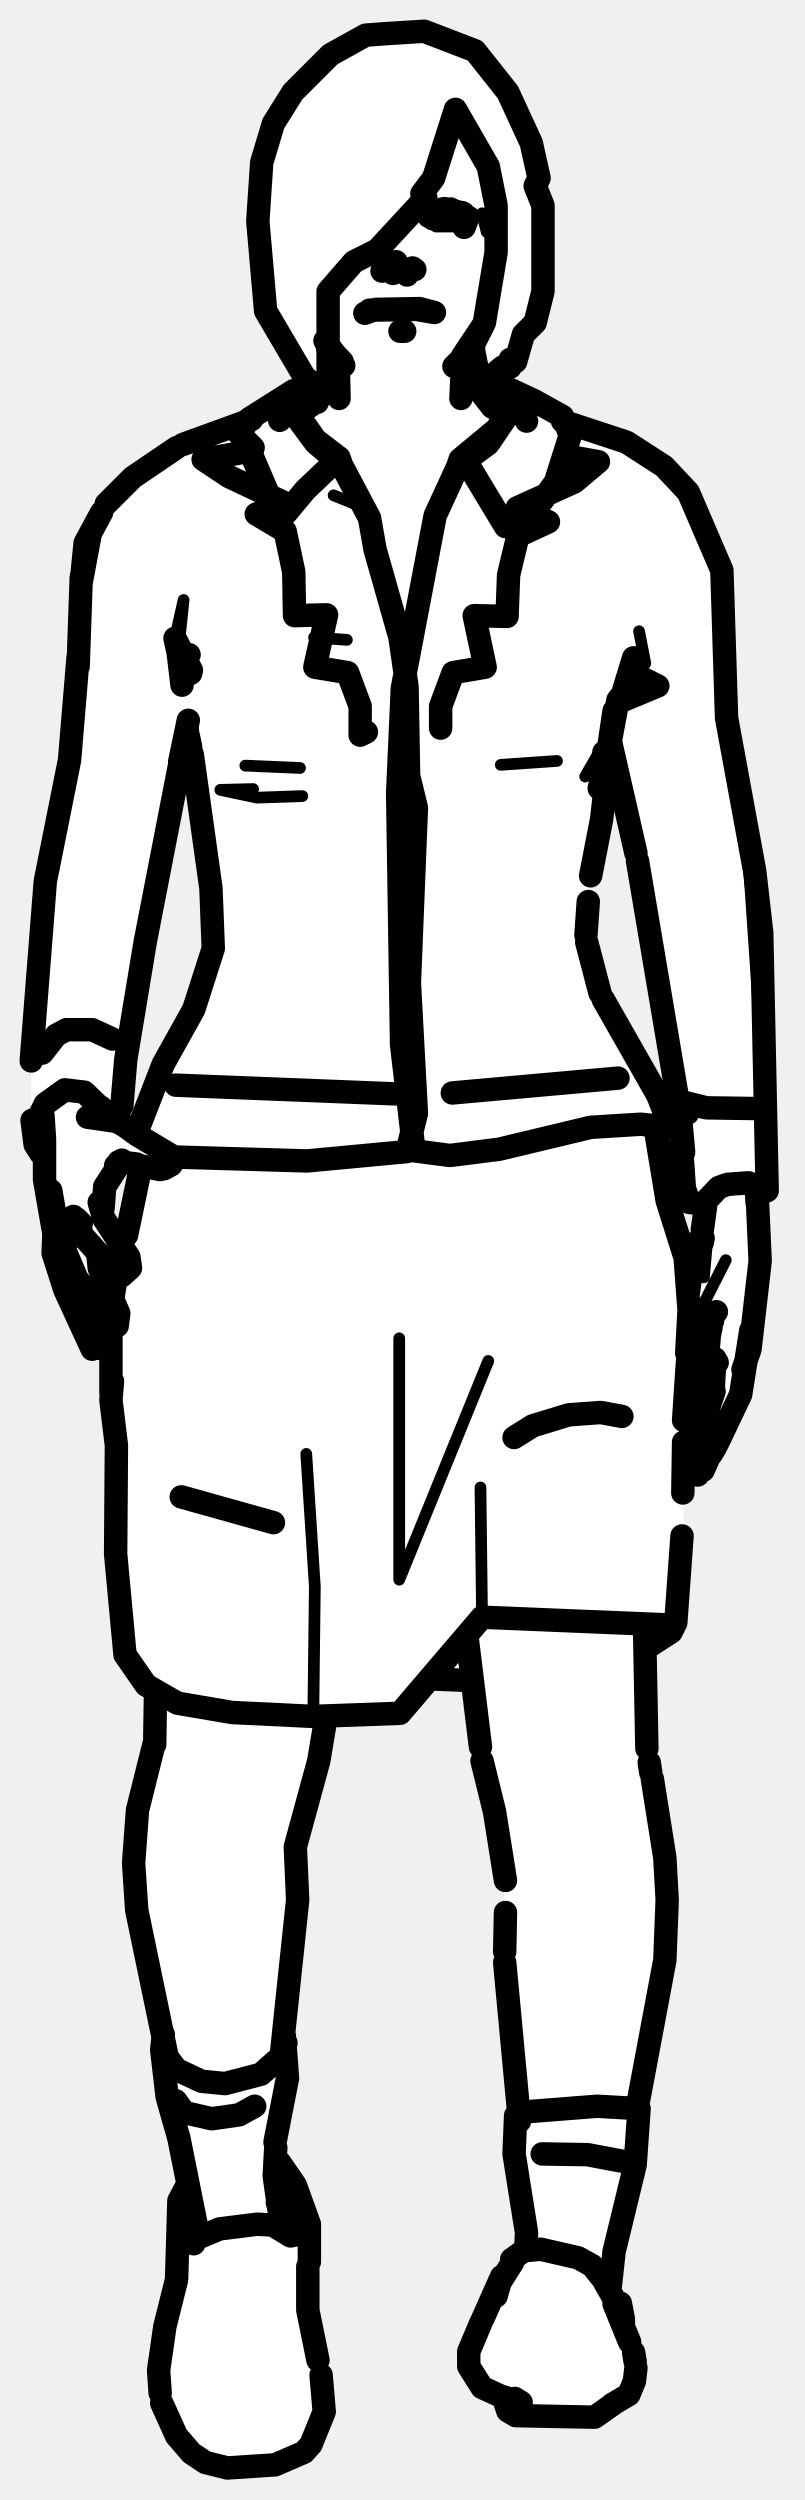
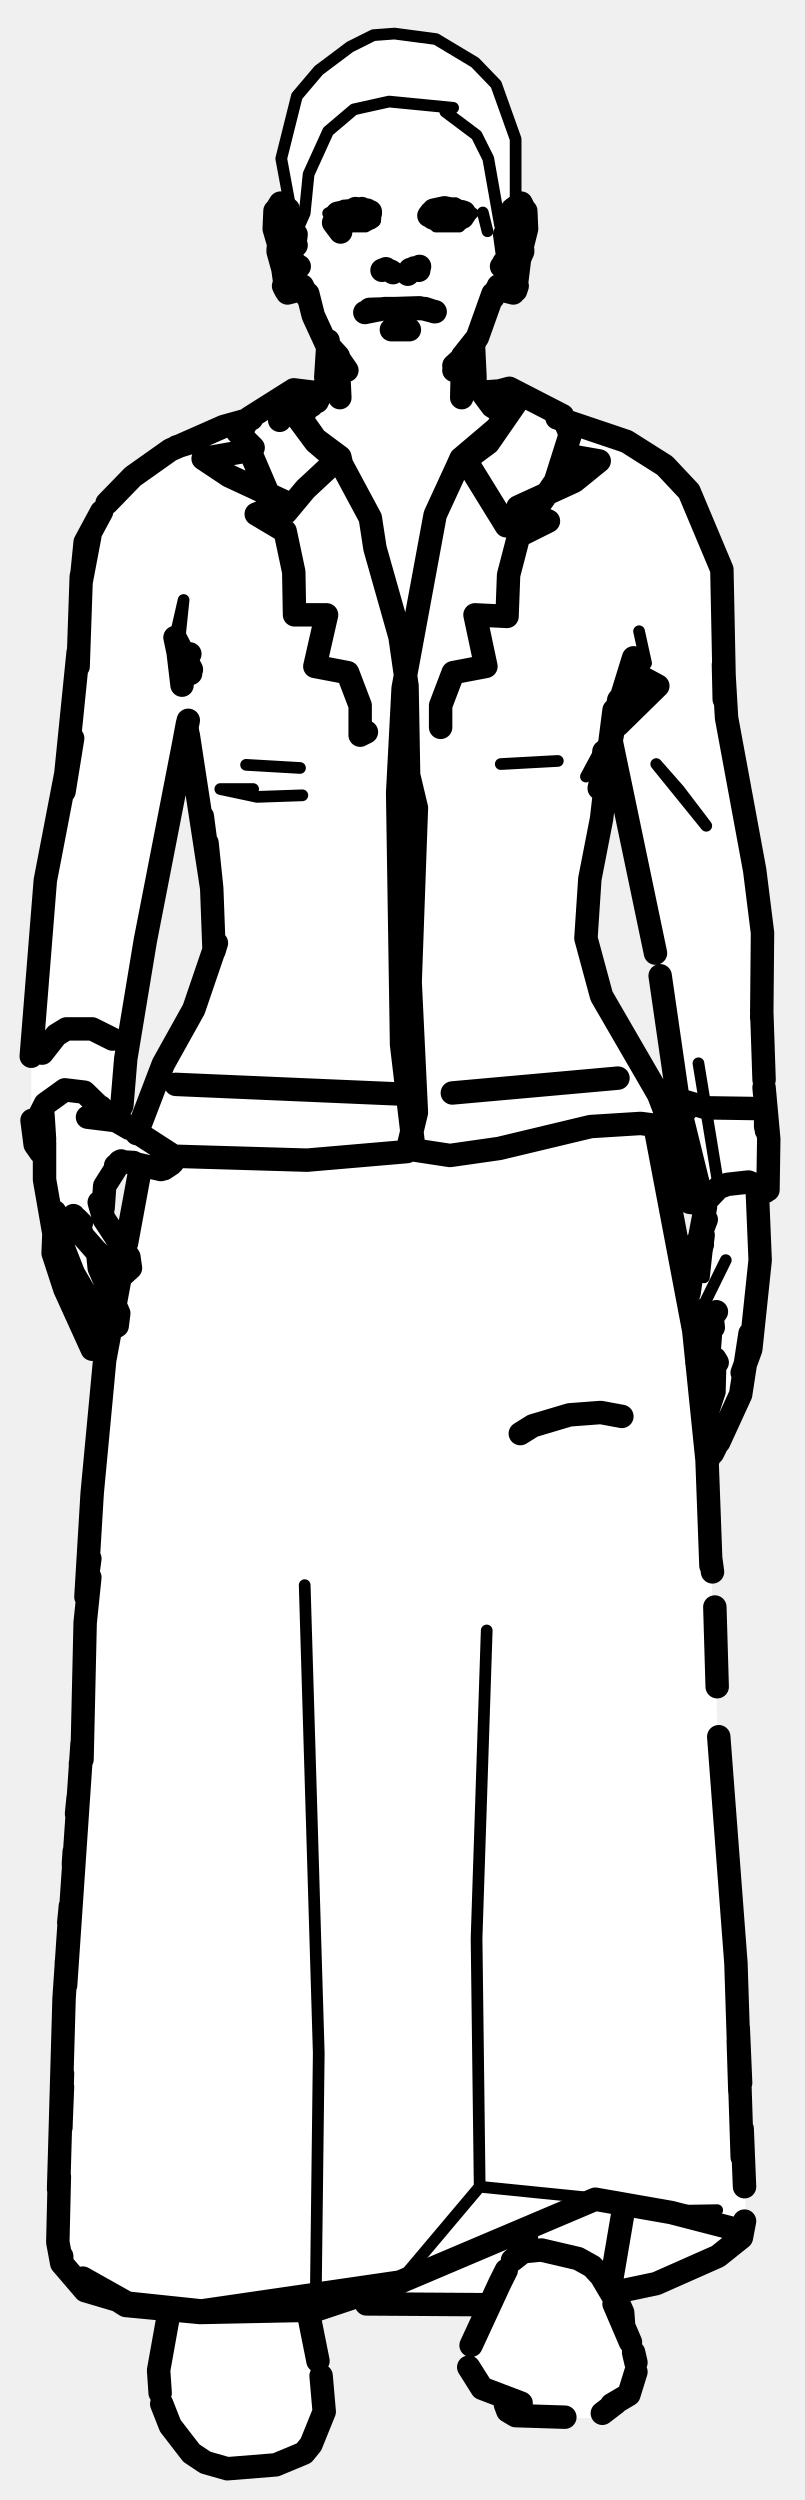
<svg xmlns="http://www.w3.org/2000/svg" viewBox="0 0 103 320" width="103" height="320" data-facing="front" data-backstage-id="makehuman/Biped/p30" data-pose="walk">
-   <path class="fill" d="M49.5 4.3L54.3 4L60.8 6.5L65 11.8L68 18.3L69 22.8L68.5 23.8L69.5 26.3L69.5 37.3L68.5 41.3L67 42.8L66 46.3L65.3 46L65.3 47L64.3 47L61 49.8L67.3 50.5L71.8 53L72.3 54L79.3 56L84.3 59L88 62.8L92.5 72.8L93 93.3L97.5 117.3L97.5 137.8L98.5 149.8L98 152.3L97 152.8L97.5 161.3L95 178.3L93 183.3L89.3 189L88 187.3L88 183.8L90.5 177.3L87.5 179.3L87.5 197.8L86.5 208.3L82.5 211.3L82.5 220.3L85 235.3L85.5 247.8L81.5 269.3L81.5 277.3L79.5 283.3L78 291.8L81.5 302.3L81 305.8L76.3 309.5L68.8 309.5L65.8 309L63.8 306.5L61.3 305.5L60 303.3L60 300.3L65 289.8L67.5 287.8L67.5 285.3L66 278.8L66.5 270.3L64.5 253.3L64.5 238.3L63.5 231.8L61.5 225.3L60.5 215.3L54.8 215L51.3 219.5L41.5 219.8L41 225.3L38 234.3L38 247.8L36.5 257.8L37 266.3L35.5 271.8L35.5 276.8L37.5 278.8L39.5 283.8L39.5 297.3L41.5 304.8L41.5 309.3L40 312.8L38.3 314.5L33.3 316L28.3 316L25.8 315L22.5 311.8L20.5 307.8L20.5 300.8L22.5 293.3L22.5 284.8L24 277.8L21 267.3L21 260.3L17.5 245.8L17 240.3L17.5 231.3L19.5 224.8L20 216.8L16 212.3L14.5 194.8L15 185.3L14 179.3L14 170.3L12.3 173L11.5 172.3L7 160.8L5.5 147.8L4 144.8L4 129.8L5.5 113.8L9 97.3L11 69.3L13 65.3L21.8 57.5L28.8 54.5L31.8 54L37.3 50L41 50.3L41 49.3L40.3 49.5L39 48.3L34 39.8L33 29.8L33.5 20.8L35 15.8L37.5 11.8L43.8 6L46.8 4.5L49.5 4.3ZM23.8 94.5L21.5 104.3L21 110.3L18.5 119.8L16 134.8L16 140.3L14.5 143.3L16.8 145L18 144.3L20 137.8L25 129.3L27.5 121.3L25.5 101.3L24.5 94.8L23.8 94.5ZM78.3 95L77 105.8L75.5 111.3L75 120.8L76.5 126.8L84.5 140.3L86 144.3L84 144.8L84 147.8L85.5 154.8L87.5 159.8L88.3 165L90.5 154.3L88.3 154L87.5 152.3L87 140.8L84 125.3L83.5 118.8L78.3 95ZM15.8 148.5L14 150.3L13 153.8L13.5 156.3L15.8 159.5L18 150.8L18 149.3L15.8 148.5ZM12.8 160.5L12.5 161.8L14.3 166L15 163.3L12.8 160.5ZM90.3 170L88 173.3L88.3 176L90 172.8L90.3 170Z" fill="#fff" fill-rule="evenodd" />
-   <path class="detail" d="M11.5 166.3L7.9 158.3M16.2 145.1L12.6 143.1M61.7 27.3L62.3 29.7L61.7 27.3M89.8 167.4L92.9 161.3M90.1 163.5L90.5 159M51.1 171.3L51.1 202.2L62.5 174.2M61.5 190.4L61.7 207M39.2 186.1L40.3 203.1L40.1 219.7M64.1 97.9L71.3 97.4M38.4 98.3L31.4 98M38.7 101.9L32.9 102.1L28.2 101.1L32.4 101M44.4 81.9L40.2 81.6L44.4 81.9M77.2 95.4L74.9 99.4M22.8 83.5L23.5 76.8L22.4 81.7M80.8 88.8L84.2 87.8L79.8 86.4M81.8 80.8L82.6 84.9L79.4 89.8M97.5 134.8L95.5 105.5L97.5 119.4M42.7 63.4L46.4 64.9M65 290.8L63.8 292.5L65 290.8M23.6 280.7L23.8 286.1M35.7 277L36.9 278.4L37.8 281.7L38.1 284.7L37.7 286.1M56.5 26.3L57.8 26L60.5 27.3L59.5 27.8L60 28.3L59.3 29L55.8 29L54.8 28L58.3 28.5L59 27.8L58.8 27L55.8 27L56.5 26.3" fill="none" stroke="#000" stroke-width="1.5" stroke-linecap="round" stroke-linejoin="round" />
-   <path class="outline" d="M50.3 35L50 34.7M49.3 34.5L48.9 34.7L49.4 34.5M55.6 40L53.3 39.6L47.3 39.7M55.6 40L53.7 39.5L48.1 39.6L46.7 40.1M41.9 44L42.1 46.2M43.3 46.7L43.4 51L43 46.8L41.7 43.8L43.3 45.9L41.6 43.6M40.6 51.5L41.1 50.4L38.2 52.8M43.8 46.6L44 46.8M43.8 46.3L41.9 44.3M32.3 57.7L26 58.8L29.3 61L36.5 64.4L32.8 65.8L36.5 68L37.6 73.2L37.7 78.8L41.8 78.7L40.3 85.4L44.5 86.1L46.1 90.4L46.1 94.1L46.9 93.7M39.8 51.9L38.3 52.9M32.4 57.3L30.4 55.3L31 54.8M10.4 156.6L9.8 156L10.6 158.2L13.8 161.8M14.9 163.2L13.9 162M15.6 163.3L16.7 162.3L16.5 160.9L16.7 162.3L16.5 160.9L13.3 156L12.7 153.9M15.7 161.6L14.9 160.8L15.7 161.6M7.3 157L6.5 152.4L7.4 157.9L9.9 163.8M10.2 164.1L13.4 169.9M13.3 167.5L13.4 167.7M14 170.3L15 169.7L15.2 168.1L12.7 162.3L12.5 160.3M10.1 168.9L8.2 164.7L10.1 168.9M5.7 146.2L5.7 151L6.9 157.9L6.8 160.4L8.3 165.1L11.8 172.7M12.8 172.6L13.1 172.3M8.2 164.7L8.3 165.1M13.4 172L13.5 170.9M13.4 170.5L13.3 169.7M17.6 145.3L22.1 148M22.2 148.1L22.1 148.8M15.2 148.7L17.5 149M17.8 149.2L20.5 149.7M21.9 149.1L21 149.6M13.2 154.6L13.4 151.9L15.6 148.5M8.5 159.1L7.9 158.6M7.9 163L7.4 161.6M5.4 134.8L7.2 132.5L8.5 131.8L11.8 131.8L14.4 133M12.9 141.7L12.6 142.9M5.5 142.8L5.7 145.8M17.3 145.1L15.3 143.6L11.2 143M15.5 148.6L14.8 149.2M9.7 156L9.4 155.7M35 194.9L23.2 191.6M41.7 220L40.8 225.4L37.8 236.4L38.1 243.2L36 263.1M19.9 216.9L19.8 223.3M19.7 223.3L17.6 231.7L17.1 238.5L17.5 244.5L21.3 262.8M22.5 268.9L23.6 270.4L27.1 271.2L30.6 270.7L32.6 269.6M50.7 33.5L50.7 33.8M59.3 27.3L56.9 26.7L59.3 27.4M52.5 34.7L52.1 35.2L52.5 34.6M52.8 34.3L53.1 34.5M60.6 44.1L60.7 46.8M60.4 45.2L60.6 44M59.2 46.7L59 51L59.5 46.8L60.7 43.8L60.2 44.5M61.8 41.7L59.2 45.6M64.2 52.8L63 52.1L61.2 49.8M58.7 46.6L58.5 46.8M58.1 46.9L59.1 45.9L58.1 46.9M59.2 27.9L58.3 28.2M59.4 27.6L57.8 28.2L55.4 28M55.2 27.2L54.9 27.7M55.5 27L56.9 26.7L55.5 27L59.1 27.2M59.9 27.8L59.4 29.1M72.7 58.4L76.6 59.1L73.5 61.7L66.2 65L70.2 66.8L66.3 68.6L65.1 73.6L64.9 78.9L60.7 78.8L62.1 85.4L58 86.1L56.4 90.4L56.4 93.2M91.9 184.6L94.8 178.5L96.1 170.3M91.7 184.7L90.3 186.6L91.3 184.9M91.8 184.8L90.5 186.8M89.7 187.2L89 186.5L88.9 185.4L91.4 178.1M91.3 177.7L91.5 173.9L91.8 174.4M91.4 185L90.4 186.8M91 185.3L91.5 184.8L90 188.2M91.6 185.2L91 186.2M91 169.8L90.5 172.7L90.9 176.1L90.3 179.7L90.8 178.8L89.6 182M89.3 188.8L88.4 188.3L88.2 186.9L89.5 183.3M90.6 186.8L90.4 187M89.6 182.1L89.5 183.4M88.2 185L88.5 182.4L90.9 175.9L90.8 174.6M89.3 178.2L89.6 177.7M90.4 170.1L88.7 175.3L89.7 173.3L88.4 175.6M89.1 178.6L88.7 179.1M89.9 177.5L90.4 176.7M89.1 171.6L88.4 172.8M89.5 170.9L91.7 167.9M91 170L91 169.9M90.4 171.2L90.3 170.2M90.9 168.6L91.2 169.1M95.1 175.3L96 172.7L97.3 161.4L96.9 152.5M97 141.9L90.4 141.8L87.6 141.1L88 142.5M87.6 141.1L88 142.5M96.8 152L96.9 153.9L96.9 151.7M88.1 165.5L88.5 162.7L90 158.5M90.7 172.1L90.8 170.8M89.9 157.4L90.3 154.5M89.2 160.2L89.3 158.9M89.9 159L89.9 158.1M79.6 181.3L76.9 180.8L72.8 181.1L68.2 182.5L65.8 184M61.5 223.6L59.8 209.7M82.5 208.3L82.8 223.8M83.1 225.6L83.3 226.9M83.5 227.7L85.1 237.8L85.4 243.2L85.1 250.9L81.5 270.1M69.4 275.7L75.2 275.8L80 276.7M66.5 271.5L64.6 251.2M64.7 240.7L63.3 231.9L61.7 225.4M64.6 249.8L64.7 244.8M79.1 138L57.9 139.9M52.7 140.1L22.5 138.9M83.8 144L85.4 153.7L87.7 161L88.2 167.7L87.9 173.2M88 174.3L87.5 181.8M87.5 184.6L87.4 191.1M87.3 196.6L86.5 207.7L85.9 208.9L85.8 208L61.7 207L51.2 219.3L40.1 219.7L29.7 219.2L22.7 218L18.7 215.7L16 211.8L14.8 198.9L14.9 185.1M55.1 214.9L60.1 215.1M85.9 208.9L82.8 210.9M17.9 149.9L16.2 158.1M14.9 163.4L14.5 165.8M14.2 170.2L14.2 178.3M14.4 176.8L14.2 179.2L14.9 185M62 50.5L65.3 50.2L66.1 51.5L62.5 56.8L58.6 59.7L58.9 58.8L60.3 60.1L64.7 67.4L66.9 66.8L69.4 64.1L71.1 61.7L73 55.7L72 53.3L68.4 51.3L65.2 49.8L61.7 50.2M40.9 50.3L37.6 50L31.9 53.6L30.9 55.2L35.1 65L36.6 65.7L39.1 62.7L43.4 58.6L40.4 56.3L36.8 51.2M58.9 58.8L63.6 54.9L66.1 51.1M43.4 58.6L43.7 59.5L40.4 56.7L36.7 51.7L37.5 50.5L40.6 50.7M36.7 51.7L35.8 53.8M37.5 50.5L37.1 51.3M66.1 51.5L67.4 53.9M58.6 59.7L55.7 66L51.5 88.1L50.9 101.5L51.4 133.7L53 147.3L57.6 147.9L63.9 147.1L75.6 144.3L82 143.9L85.8 144.3L84.2 140.2L77.2 127.9M43.7 59.5L47.3 66.3L48 70.3L51.2 81.6L52.1 87.9L52.3 99.3L53.3 103.4L52.4 125.8L53.3 142.5L52.1 147.4L39.3 148.6L22.4 148.1M76.8 127.1L75.1 120.6M24.6 96.5L27 113.7L27.3 121.4L24.8 129.2L20.9 136.2L17.6 144.7M75.6 112.1L77 104.9L78.6 91L77.7 97.1L79.1 89.6L79.9 88.6L84.2 87.8L82.7 87.6M75 119.7L75.3 115.4M85.8 144.3L84.1 144.6M77.3 96.3L77.5 98.1L76.7 100.9L77.1 99.1M24.4 95.6L24.1 94.2M86.8 140.7L87.6 152.1L88.2 153.9L90 154.1L92 152L93.1 151.6L95.8 151.4L98.2 152.4L97.5 119.4L96.6 111.5L93 91.9L92.4 73L88.1 63L85 59.7L80.2 56.6L72 53.9M13 65.6L10.9 69.5L10.4 74.5L11.5 68.6L10.4 73.9L10 85.3M13.6 64.5L17 61.1L22.6 57.3M79.4 89.8L84.2 87.8L81.6 86.5L81.1 84.2L79.4 89.8M24.5 85.8L22.4 81.7L22.8 83.5L24.4 86.2M24.2 83.8L22.8 83.5L23.3 87.7M24 93.6L23 97.5L24 92.7M24.1 92.2L18.6 120.5L16.1 135.6L15.6 141.5L14.6 143.5M10 84.1L8.9 97.3M8.9 97.3L5.8 112.8L4 135.8M78.2 95.2L81.4 109.2M81.6 110.2L86.9 141.6L87.5 147.5L86.9 140.7M32.2 53.7L23.4 56.9M98 152.5L97.3 152.6M4.1 143.4L4.5 146.5L5.2 147.6M4.5 146.5L4.9 143.1L5.8 141.3L8.3 139.5L10.8 139.8L14.3 143.2M80.6 299.8L78.6 294.9M63.5 293.9L64.2 291.4L61.8 296.8M81.3 302.3L81.1 301.1M20.5 306.3L20.3 303.4L21.1 297.8L22.6 291.8L22.9 281.7L23.9 279.8M41.1 304L41.5 308.7L39.8 312.9L38.9 313.9L35.2 315.5L29.1 315.9L26.3 315.2L24.5 314L22.6 311.8L20.7 307.6M78.3 307.8L80.5 306.5L81.2 304.8L81.4 303.1M39.4 290.1L39.4 295.7L40.7 302.1M65.9 307L66.7 307.5L64.1 306.7L61.7 305.6L60 302.9L60 301L61.6 297.2M79.7 296.9L79.8 297.3M35.8 276.8L37.8 279.7L39.6 284.7L39.6 289.5M64.7 307.7L65 308.6L66 309.2L76.1 309.4L78.8 307.5M77.1 291.6L79.2 295.3M63.9 292.3L65.6 289.6M66.9 288.2L65.5 289.2M79.8 296.9L79.4 294.8M37.7 286.1L37.2 286.2L34.9 284.8L32.9 284.7L28.1 285.3L24.5 286.8L23.8 286.1L24.8 287.2L24.1 286.5M37.6 286L37.8 285.1M76.9 291.4L75.8 290L74 289L69.2 287.9L67.1 288.1M37 286L35.7 282.4M67.3 287.7L67.4 285.8L65.8 275.7L66 270.8L67.5 270.3L76.4 269.6L81.8 269.9L81.7 270.7M78.1 292.8L78.6 288.2L81.3 277.1L81.8 269.9M35.7 282.8L35.1 278.5L35.3 274.9M36.4 260.6L36.8 266L35.2 274.2M25.4 286.2L22.9 273.7L21.4 268.4L20.7 262.4L20.9 260.4M35.5 281.9L36.5 285.4M20.7 262.4L22.6 264.9L25.8 266.4L28.8 266.7L33.4 265.5L36.1 263.1L36.6 261.5M51.2 42.4L51.8 42.4M49.5 4.3L54.3 4L60.8 6.5L65 11.8L68 18.3L69 22.8L68.5 23.8L69.5 26.3L69.5 37.3L68.5 41.3L67 42.8L66 46.3L65.3 46L65.3 47L64.3 47L61.3 49.5L60 48.3L61 46.8L60.5 44.3L62 41.3L63.5 32.3L63.5 26.3L62.5 21.3L58.3 14L55.5 22.8L54 24.8L54.5 25.3L48.3 32L45.3 33.5L42 37.3L42 49.8L41.3 50L39 48.3L34 39.8L33 28.3L33.5 20.8L35 15.8L37.5 11.8L42.3 7L46.8 4.5L49.5 4.3" fill="none" stroke="#000" stroke-width="3" stroke-linecap="round" stroke-linejoin="round" />
+   <path class="fill" d="M50.5 4.3L55.8 5L60.8 8L63.5 10.8L66 17.8L65.5 26.3L66.8 26L67.5 27.3L66.5 36.3L65.8 37.5L63.8 37L63 38.3L60.5 44.3L61 49.3L61.8 50L65.3 49.5L70.3 52L72.3 54L79.3 56L84.3 59L88.5 63.3L92.5 72.8L93 92.8L97.5 116.8L97.5 135.8L98.5 144.3L98.5 152.3L97 152.8L97.5 161.8L96.5 171.3L95 175.3L94.5 179.8L90.5 186.8L92 224.8L94.5 252.3L95.5 284.3L95 286.3L91.8 289L83.8 292.5L78.5 293.8L79.5 294.8L81.5 304.8L79.3 307.5L76.3 309.5L66.8 309.5L65.3 309L63.8 306.5L61 305.3L60 303.3L60 300.8L62.5 295.8L62.3 295L47.3 295L46.8 293.5L39.5 296.3L41.5 304.8L41.5 309.8L40 312.8L36.3 315.5L28.3 316L25.8 315L21 309.3L20.5 300.8L21.5 295.8L17.8 295.5L11.3 293.5L7.5 288.8L8 254.8L10.5 225.8L11.5 191.3L14 170.3L12.3 173L11.5 172.3L7 160.8L5.5 147.8L4 144.8L4 129.8L5.5 113.8L8.5 100.3L11 69.3L13 65.3L21.8 57.5L31.3 54L37.3 50L40.8 50L41.5 49.3L42 43.8L40.5 41.8L39 37.3L36.8 37.5L36 35.8L35 29.8L35.5 26.3L37 26.3L36 20.3L38 12.3L39 10.8L44.8 6L47.8 4.5L50.5 4.3ZM23.8 94.5L21 110.3L18.5 119.8L16 134.8L16 140.3L14.5 143.3L17.3 145L20 137.8L25 129.3L27.5 121.8L25.5 100.8L24.5 95.3L23.8 94.5ZM78.3 95L77 105.8L75.5 111.8L75 120.8L77 127.8L84 139.3L86 144.3L84 144.8L84 147.3L87.5 164.8L88.3 165L90.5 154.3L88.3 154L87.5 152.3L87 140.8L84 124.8L83.5 118.3L78.3 95ZM15.8 148.5L14 150.3L13 153.8L13.5 156.3L15.8 159.5L16.5 158.8L18 150.8L18 149.3L15.8 148.5ZM12.8 160.5L12.5 161.8L14.8 167L15.5 163.8L12.8 160.5ZM90.3 170L89 171.8L89.3 174L90.5 171.3L90.3 170ZM90.3 177L89.5 177.8L89.8 179.5L90.3 177Z" fill="#fff" fill-rule="evenodd" />
+   <path class="detail" d="M47.4 27.9L44.7 28.3L43.2 27.7M11 164.9L9.4 162.4L7.9 158.3M16.2 145.1L12.6 143M61.8 27.2L62.4 29.6L61.8 27.2M89.9 167.4L92.9 161.3M90.1 163.5L90.6 158.9M62.3 208.7L61 248.1L61.4 279.9L51.2 292L40.4 295.7L40.8 262.8L39 202.9M85.9 283.2L91.8 282.9L86 283L76.3 281.4L61.4 279.9M64.1 97.8L71.4 97.4M38.4 98.3L31.5 97.9M38.7 101.8L32.9 102L28.2 101L32.4 101M77.2 95.3L75 99.4M22.8 83.5L23.5 76.8L22.4 81.6M84.2 87.8L79.8 86.4M81.8 80.8L82.7 84.9L79.4 89.7M86.9 101.1L90.4 105.7L84 97.8L86.9 101.1M95.5 105.5L97.6 119.4M89.4 136.1L92 152M65 290.9L63.8 292.6L65 290.9M50.5 4.3L55.8 5L60.8 8L63.5 10.8L66 17.8L66 25.3L65 28.8L64 28.8L62.5 20.3L61 17.3L57 14.3L58 13.8L49.8 13L45.3 14L42 16.8L39.5 22.3L39 27.3L37.8 30L36 20.3L38 12.3L40.8 9L44.8 6L47.8 4.5L50.5 4.3M44 26.3L46.5 26.3L43.8 27L43.8 28L48 28.3L46.8 29L43.8 29L42 27.3L44 26.3M56 26.3L58.3 26L60.5 27.3L58.8 29L55.8 29L54.8 28L57.8 28.5L59 27.8L58.8 27L56 26.3" fill="none" stroke="#000" stroke-width="1.5" stroke-linecap="round" stroke-linejoin="round" />
+   <path class="outline" d="M43.2 27.3L46.3 26.7L47.4 27.3M50.3 34.9L50 34.7M49.4 34.4L48.9 34.6L49.4 34.4M55.7 39.9L53.7 39.4L47.3 39.6M55.6 39.9L54.4 39.5L49.2 39.5L46.7 40M43.3 46.7L43.5 50.9L43 46.7L40.1 40.4L39.4 37.6M41.8 43.5L42.1 45.1M42 43.6L41.7 48.3M40.6 51.4L41.1 50.3L38.3 52.8M41.3 49.7L40.7 50.9M44.4 47.4L43.5 46.1L44.4 47.4M39.4 38.1L38.7 36.6M42.3 44.5L43.3 45.6M43.2 27.6L44.2 28.1L47.3 27.9M47 26.9L45.5 26.7L47.4 27.1M42.7 28.5L43.6 29.7M32.3 57.6L26 58.7L29.3 60.9L36.6 64.3L32.8 65.8L36.5 68L37.6 73.2L37.7 78.7L41.8 78.7L40.3 85.3L44.5 86.1L46.1 90.3L46.1 94.1L46.9 93.7M39.2 52.5L38.4 52.9M39.9 51.9L38.3 52.8M32.4 57.3L30.4 55.3L31.1 54.7M12.7 153.9L13.3 156L16.5 160.9L16.7 162.3L15.6 163.3M10.4 156.6L9.8 156L10.6 158.2L15 163.2M15.7 161.6L14.5 160.7L15.7 161.6M16.7 162.3L16.5 160.9L16.7 162.3M7.4 156.2L7 155.1L7.4 157.9L9.4 163L13.4 169.9M13.3 167.5L13.4 167.7M14 170.3L15 169.7L15.2 168.1L12.7 162.3L12.5 160.3M5.7 146.2L5.7 151L6.9 157.9L6.8 160.4L8.3 165L11.8 172.7M12.8 172.6L13.1 172.3M8.3 165L8.2 164.6M13.4 171.9L13.5 170.9M13.4 170.4L13.3 169.7M11.2 143L15.3 143.5L22.1 147.9M22.1 148.8L22.2 148.1M20.6 149.7L17.5 149M21.9 149L21 149.6M13.2 154.6L13.4 151.8L15.3 148.8M7.5 156.9L7.5 157.6L7.3 157M7.9 162.9L7.4 161.6M5.4 134.8L7.2 132.5L8.5 131.7L11.8 131.7L14.4 133M12.9 141.7L12.6 142.9M5.5 142.7L5.7 145.8M17.1 148.8L15.3 148.7M15.5 148.6L14.8 149.2M9.7 156L9.4 155.6M38.8 37L36.8 37.5M36.3 36.6L36.6 37.2L36.4 36.2M35.2 27L35.1 29.3L35.8 31.7L35.7 30.7L36.6 37.2M35.4 26.8L35.9 26L36.9 26.8M37.2 28.3L35.9 27.6L36.5 28.4L35.9 27.4L37.1 29.8M37 29.5L37.7 31.6L37.9 30L37.3 32.6L37.3 35.1L37.7 34M36.5 33.8L36.8 35.1L36.5 33.8L36.4 35.1L36.5 34.1L36.3 33.4L36.4 35.1L35.6 32.2M36 29.6L36.1 28.6M37.8 33.7L37.4 34.3M36.2 28.4L35.9 32.6L36.3 33.8M38.3 34.1L37.8 34.1M37.9 31.4L37.2 30.2L37.9 31.4M37.5 30.2L37.5 30.9L37.5 30.2M35.8 30L35.6 32M36.5 34.1L36.1 33.1M38.9 37L38.3 37.2M59.4 27.3L56.9 26.6L58.3 27L56.9 26.6L55.5 26.9M52.5 34.7L52.2 35.1L52.5 34.5M53.6 34.4L53.7 34.1M53 34.3L53.6 34.6L53.1 34.4M60.6 44.1L60.8 48.3M60.4 45.1L60.6 44.4M59.2 46.7L59.1 50.9L59.5 46.7L60.8 43.7M63.1 37.6L61.1 43.2L59.2 45.6M64.3 52.8L63 52L61.3 49.7M58.1 47.4L59 46.1L58.1 47.4M63.1 38.1L63.8 36.6M58.1 46.8L59.2 45.8L58.1 46.8M59.2 27.8L58.3 28.1M59.4 27.5L57.8 28.1L55.4 27.9M55.2 27.2L54.9 27.6M59.4 27.2L59.1 27.1M56.9 26.6L58.3 26.9L56.9 26.6M72.7 58.3L76.7 59L73.5 61.6L66.3 64.9L70.2 66.7L66.4 68.6L65.1 73.6L64.9 78.9L60.8 78.7L62.2 85.3L58 86.1L56.4 90.3L56.4 93.1M92 184.6L94.8 178.5L96 170.7M90.7 186.3L91.8 184.8M90.2 181.7L91.4 178.1M91.4 177.7L91.5 173.9L91.8 174.4M91.4 185L90.5 186.8M91.8 184.7L90.7 185.9L91.3 184.9M91.1 185.3L91.6 184.8L90.6 186.9M91.6 185.2L91.2 186M90.1 180.4L90.8 178.8L90.4 179.7L90.8 178.9L90.5 172.7L91 170.2M89.8 179.2L90.9 175.9L90.8 174.6M90.4 170.1L89.3 174.1M89.4 174.1L89.2 174.4M90 177.5L90.7 176.3M89.6 170.9L91.7 167.9M90.5 171.2L90.3 170.2M91.1 169L91.3 169.9L91.2 169.1M90.8 172.5L91 169.9M95 175.7L96.1 172.7L97.3 161.3L96.9 151.7M97.1 141.9L90.4 141.8L87.7 141L87.9 142M88.2 165.5L88.6 162.7L89.9 159.3M90.4 156.1L89.6 158.2L90.3 154.5M89.3 160.2L89.3 158.9M89.9 158.9L90 158.1M79.6 181.3L76.9 180.8L72.9 181.1L68.2 182.5L66.6 183.5M63.7 37L65.7 37.5M66.2 36.6L66 37.2L66.1 36.2M67.3 27L67.4 29.3L66.8 31.7L66.8 30.7L66 37.2M67.1 26.8L66.7 26L65.6 26.8M65.4 29.8L64.9 31.6L64.6 30L65.3 35.1L64.5 33.6L65.2 34.3M65.4 28.3L66.6 27.6L65 30.9M66.9 32.2L66.2 33.8L66.7 32.6L66.4 29M66.2 33.8L66.4 33.1M66.5 29.2L66.9 32M66 33.8L66.1 34.3M64.2 34.1L64.7 34.1M65.5 29.5L64.8 31.2M65 30.5L65 30.5M63.6 37L64.3 37.2M79.1 138L57.9 139.9M52.7 140.1L22.5 138.8M83.9 144.5L88.8 170.3L90.5 186.9L91 200.4M91 199.7L91.2 201.2M91.5 205.7L91.8 215.9M92 222.3L94.2 251.3L95 276.1M94.5 259.6L94.8 266.6M95 272.5L95.3 279.9M94.5 261.2L94.7 267.7M46.9 293.9L46.9 294.9L62.1 295M7.9 288.8L7.9 289.7L10.9 293.2L16.3 294.8L25.8 295.8L51.2 292.1L76.2 281.5L85.9 283.2L94.8 285.5L94.9 286.4L95.3 284.3M78.3 293.5L84 292.3L91.9 288.8L94.9 286.4M17.9 149.9L16.2 159.1M15.3 163.9L13.4 174.1L11.8 191.1L11 204.4M11.5 199.5L11.3 201M11.5 201.9L10.9 207.7L10.5 225.2M10.5 223.2L8.4 254.1M10.3 226.2L10.3 225.7M10 230.2L9.8 232.2M9.5 237.2L9.4 238.7M9 244.1L8.8 246.1M10 230.1L9.8 232.1M9.5 237L9.4 238.5M9 244L8.2 255.8L7.5 280.2M8 265.4L7.8 272.3M8.5 251.1L8.4 254.1M8 267.1L7.8 272.1M7.6 278.6L7.4 287L7.9 289.7M16.3 294.8L10.6 291.6L16.1 295.1L25.6 296L40.4 295.7L51.2 292.1M66.1 51.5L62.5 56.7L58.6 59.6L59 58.7L60.3 60L64.8 67.3L67 66.7L69.4 64.1L71.1 61.6L73 55.6L72 53.2L65.2 49.7L63.7 50.1L65.3 50.1L65.8 50.9M40.9 50.3L37.6 49.9L31.9 53.5L30.9 55.2L35.1 65L36.6 65.6L39.1 62.6L43.5 58.5L40.4 56.2L36.8 51.1M59 58.7L63.6 54.8L66.2 51M62 50.4L64.5 50L61.7 50.2M43.5 58.5L43.7 59.4L40.4 56.6L36.7 51.6L37.5 50.4L40.2 50.5M36.7 51.6L35.8 53.8M37 51.2L37.5 50.4L37.1 51.2M58.6 59.6L55.7 65.9L51.6 88.1L50.9 101.5L51.4 133.7L53 147.2L57.6 147.9L63.9 147L75.6 144.2L82 143.8L85.9 144.3L84.3 140.1L77 127.5L75 120.1L75.5 112.5L77 104.8L78.6 90.9L77.8 97.1L79.2 89.6L80 88.6L84.2 87.8L82.8 87.5M43.7 59.4L47.4 66.3L48 70.2L51.2 81.5L52.1 87.8L52.3 99.2L53.3 103.4L52.5 125.7L53.3 142.4L52.1 147.4L39.3 148.5L22.4 148M24.1 94.1L27.1 113.7L27.4 121.7L27.7 120.7L24.8 129.2L20.9 136.2L17.5 145.1M85.9 144.3L84.1 144.6M77.3 96.2L77.6 98L76.7 100.9L77.1 99M26.5 107.9L27.1 113.7L25.9 104.5M92.7 87.5L92.4 72.9L88.2 62.9L85.1 59.6L80.2 56.5L71.3 53.5M13 65.5L10.9 69.4L10.4 74.4L11.5 68.6L10.4 73.8L10 85.3M13.7 64.4L17 61L21.8 57.6L28.6 54.6L32.2 53.6M84.2 87.8L81.6 86.4L81.1 84.2L79.4 89.7L79.1 92.8L84.2 87.8M24.5 85.7L22.4 81.6L22.8 83.5L24.4 86.2M24.3 83.7L22.8 83.5L23.3 87.7M24 93.6L23.1 97.4L24 92.6M24.1 92.2L18.6 120.4L16.1 135.5L15.6 141.5L14.6 143.4M10 83.5L8.2 101.3L9.3 94.5L5.8 112.7L4 135.2M92.7 89.5L92.6 85.1L93 91.9L96.6 111.4L97.6 119.4L97.5 130.3M78.3 95.2L83.9 122M84.5 124.9L86.9 141.5L90 154.1L92 152L93.1 151.6L95.8 151.3L98.3 152.3L98.4 145.8L97.8 139.2M25.5 56.3L22.6 57.2M97.5 129.3L97.8 138.2M98 143.2L98 144.2M98 143.7L98.1 144.7M86.9 141.5L87.6 152.1L88.3 153.9L90 154.1L86.9 141.5M98 152.5L97.2 152.5M4.1 143.4L4.5 146.5L5.2 147.5M4.5 146.5L4.9 143.1L5.8 141.3L8.3 139.5L10.8 139.8L14.3 143.2M24.7 56.5L23.4 56.9M80.7 299.8L78.6 294.9M64 292.2L60.3 300.2M81.4 302.4L81.1 301.1M20.5 306.3L20.3 303.4L21.7 295.6M41.1 304.1L41.5 308.7L39.8 312.9L38.9 314L35.3 315.5L29.1 316L26.3 315.2L24.5 314L21.8 310.5L20.7 307.7M78.3 307.8L80.5 306.5L81.4 303.6M39.5 296.2L40.7 302.2M66.7 307.6L61.7 305.7L60 303M79.8 297.3L79.7 296L77.1 291.6M64.7 307.8L65 308.6L66 309.2L72.3 309.4M63.9 292.4L64.8 290.6M78.8 307.6L77.1 308.9M67 288.2L65.6 289.3M79 294.4L79.7 296L79.2 295.3M77 291.4L75.8 290.1L74 289.1L69.3 288L67.2 288.2M67.3 287.8L67.4 285.9M78.1 292.9L79.8 282.9M50.1 42.2L52.4 42.2" fill="none" stroke="#000" stroke-width="3" stroke-linecap="round" stroke-linejoin="round" />
</svg>
